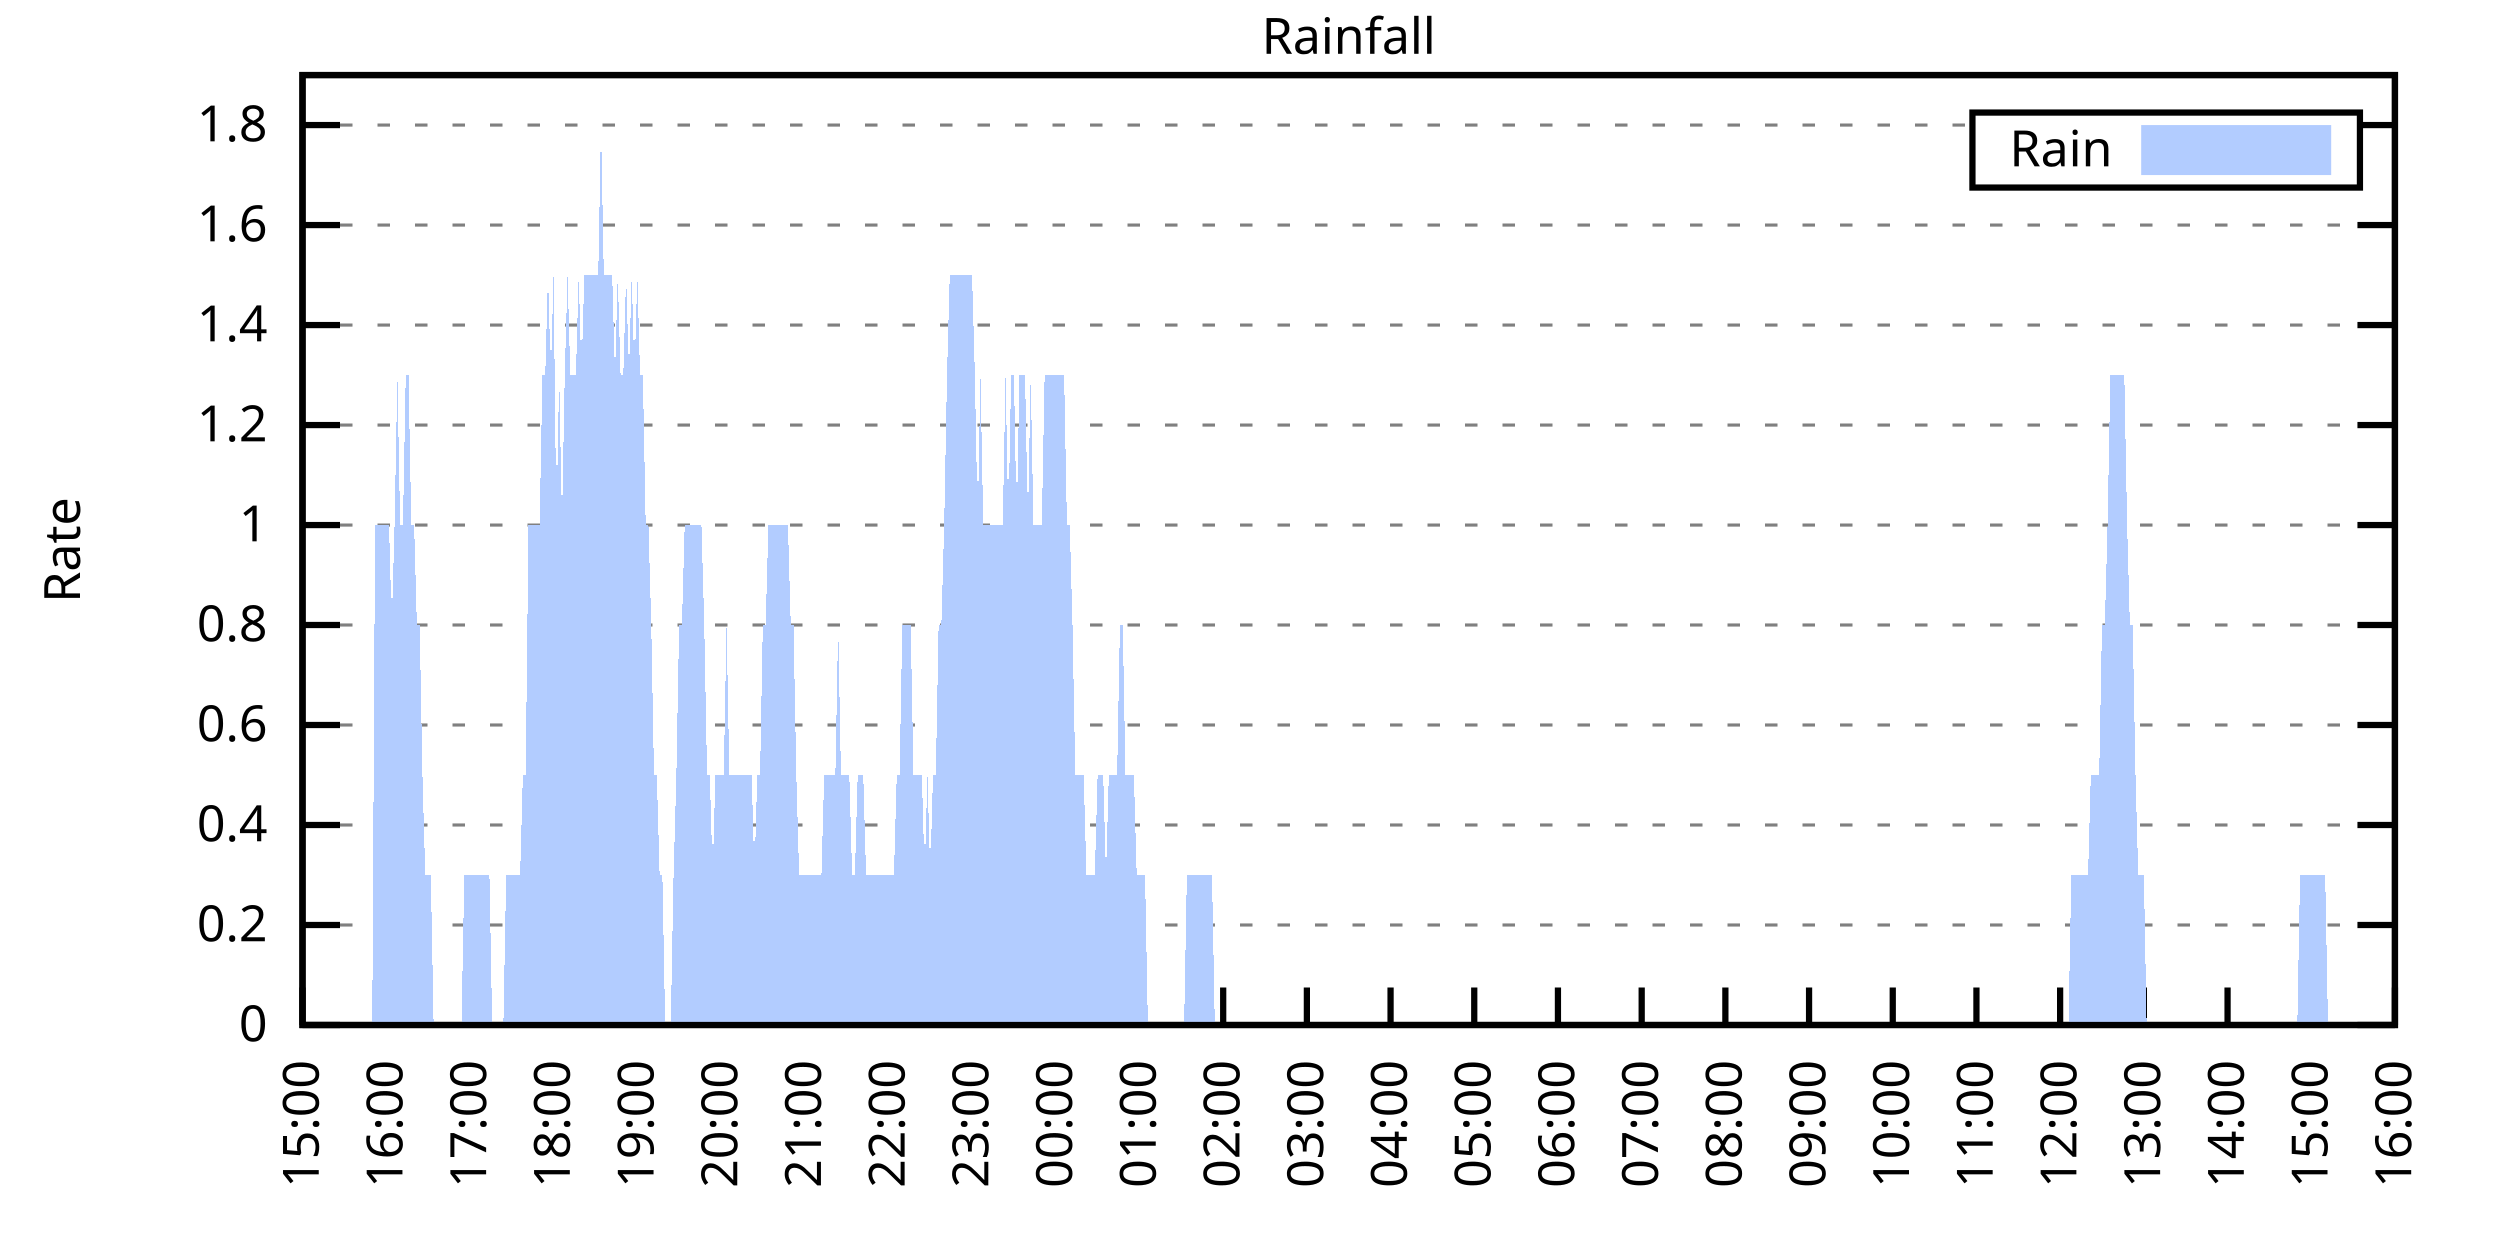
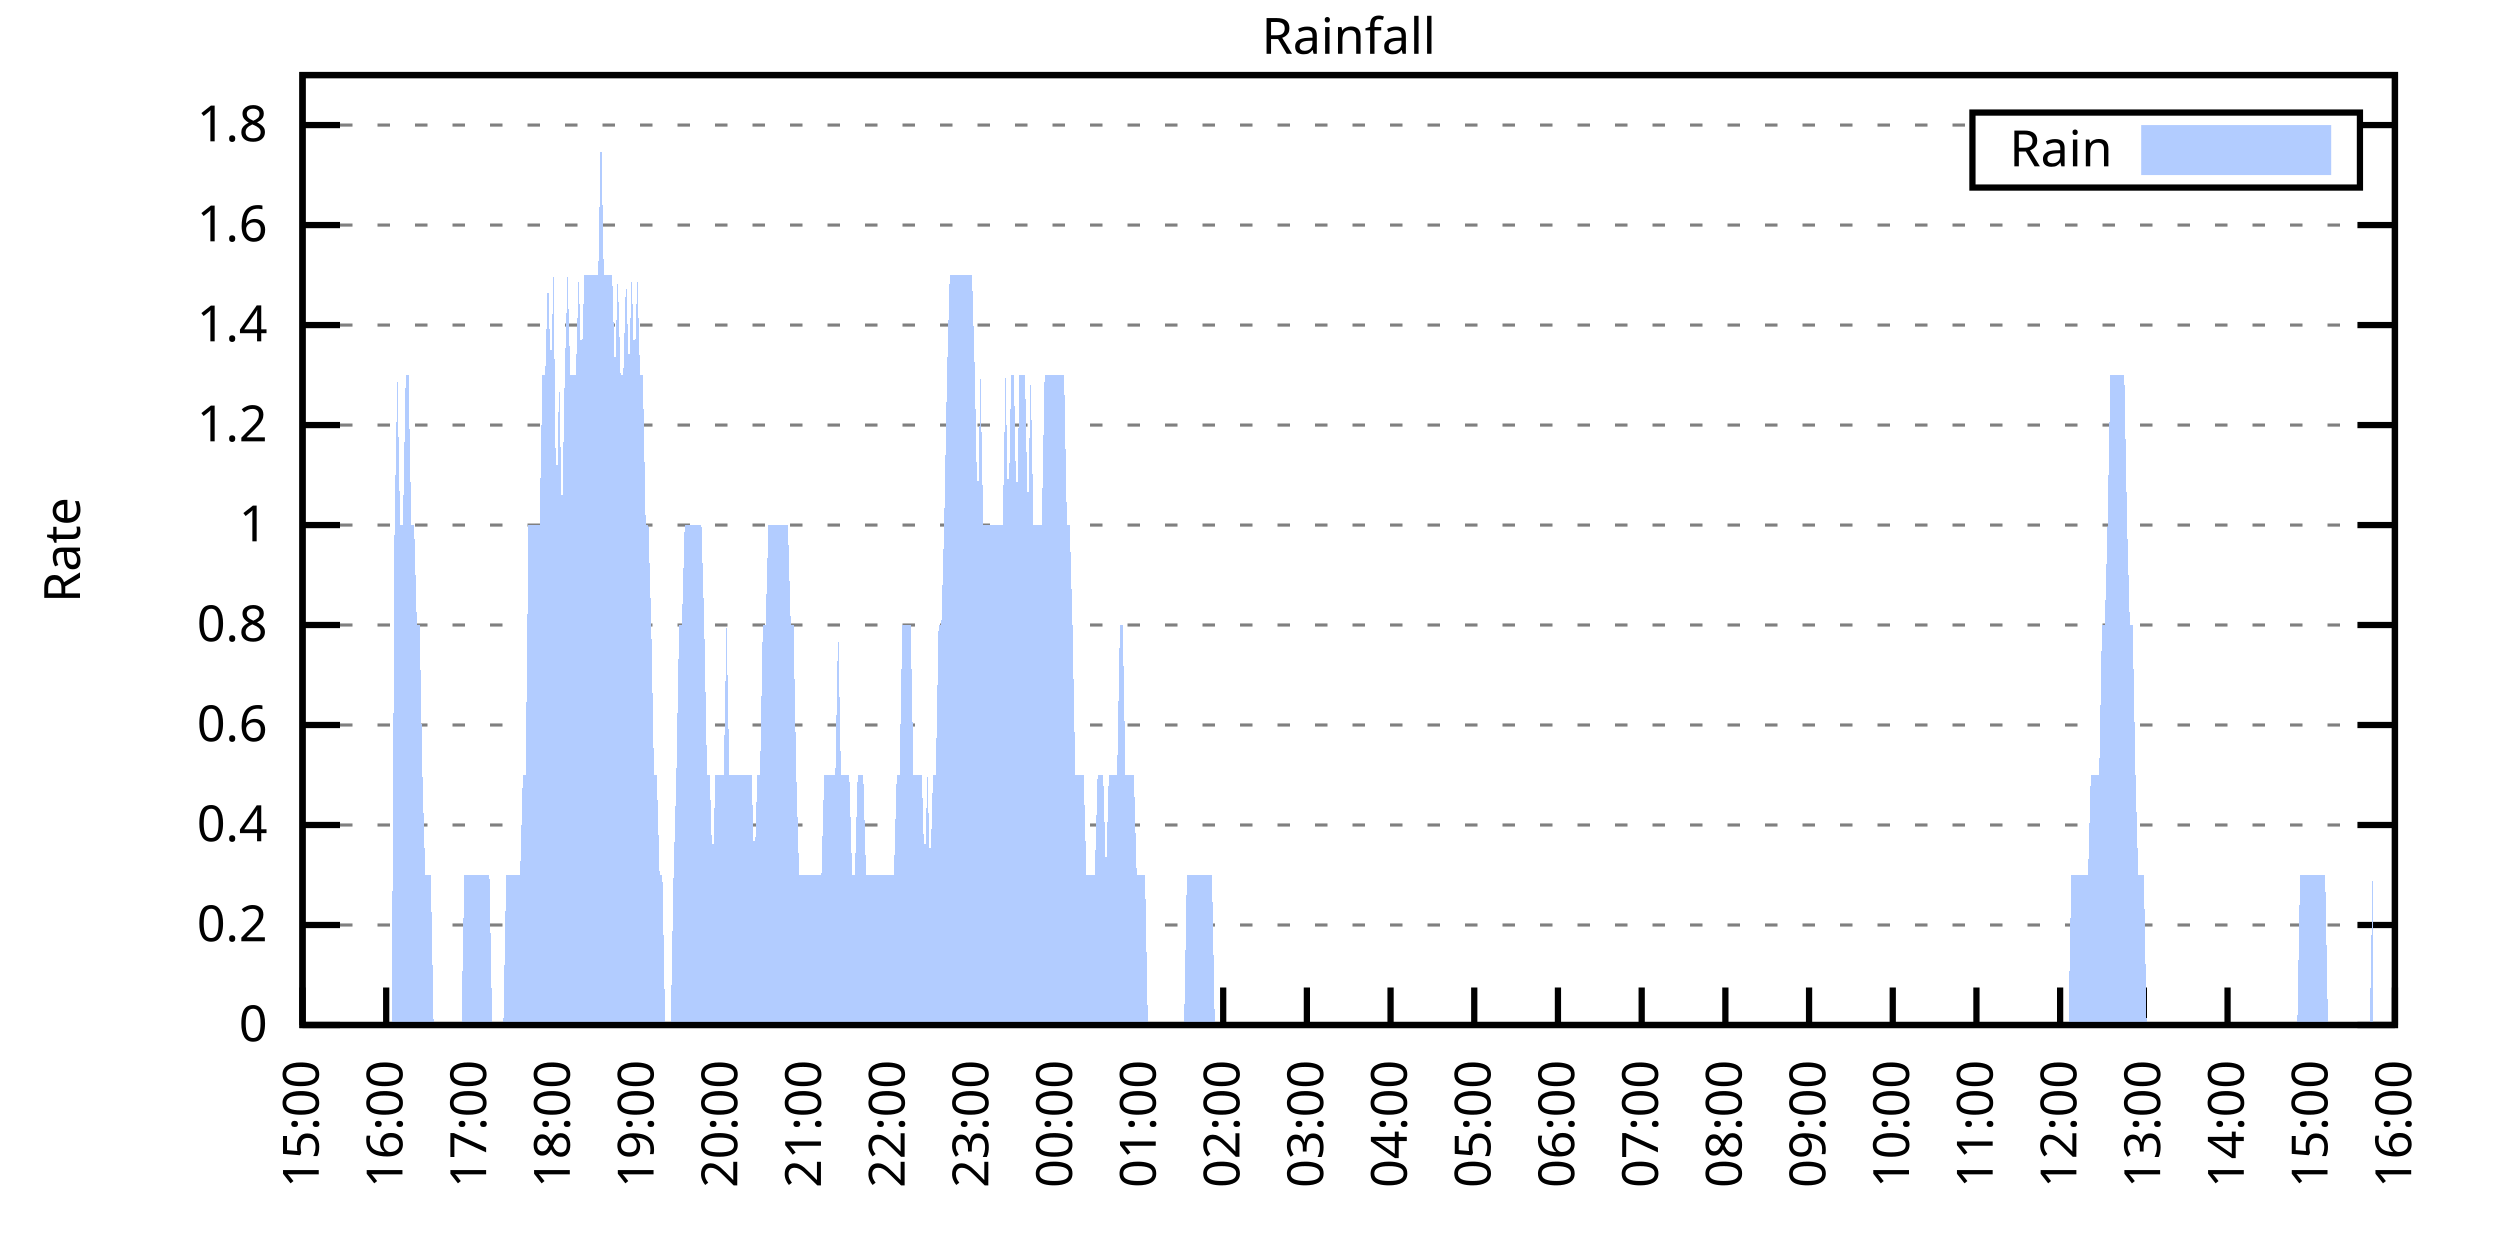
<svg xmlns="http://www.w3.org/2000/svg" xmlns:xlink="http://www.w3.org/1999/xlink" width="400" height="200" viewBox="0 0 400 200">
  <g id="gnuplot_canvas">
    <rect x="0" y="0" width="400" height="200" fill="none" />
    <defs>
      <circle id="gpDot" r="0.5" stroke-width="0.5" stroke="currentColor" />
      <path id="gpPt0" stroke-width="0.333" stroke="currentColor" d="M-1,0 h2 M0,-1 v2" />
      <path id="gpPt1" stroke-width="0.333" stroke="currentColor" d="M-1,-1 L1,1 M1,-1 L-1,1" />
      <path id="gpPt2" stroke-width="0.333" stroke="currentColor" d="M-1,0 L1,0 M0,-1 L0,1 M-1,-1 L1,1 M-1,1 L1,-1" />
      <rect id="gpPt3" stroke-width="0.333" stroke="currentColor" x="-1" y="-1" width="2" height="2" />
      <rect id="gpPt4" stroke-width="0.333" stroke="currentColor" fill="currentColor" x="-1" y="-1" width="2" height="2" />
      <circle id="gpPt5" stroke-width="0.333" stroke="currentColor" cx="0" cy="0" r="1" />
      <use xlink:href="#gpPt5" id="gpPt6" fill="currentColor" stroke="none" />
      <path id="gpPt7" stroke-width="0.333" stroke="currentColor" d="M0,-1.33 L-1.33,0.67 L1.33,0.67 z" />
      <use xlink:href="#gpPt7" id="gpPt8" fill="currentColor" stroke="none" />
      <use xlink:href="#gpPt7" id="gpPt9" stroke="currentColor" transform="rotate(180)" />
      <use xlink:href="#gpPt9" id="gpPt10" fill="currentColor" stroke="none" />
      <use xlink:href="#gpPt3" id="gpPt11" stroke="currentColor" transform="rotate(45)" />
      <use xlink:href="#gpPt11" id="gpPt12" fill="currentColor" stroke="none" />
      <path id="gpPt13" stroke-width="0.333" stroke="currentColor" d="M0,1.330 L1.265,0.411 L0.782,-1.067 L-0.782,-1.076 L-1.265,0.411 z" />
      <use xlink:href="#gpPt13" id="gpPt14" fill="currentColor" stroke="none" />
      <filter id="textbox" filterUnits="objectBoundingBox" x="0" y="0" height="1" width="1">
        <feFlood flood-color="white" flood-opacity="1" result="bgnd" />
        <feComposite in="SourceGraphic" in2="bgnd" operator="atop" />
      </filter>
      <filter id="greybox" filterUnits="objectBoundingBox" x="0" y="0" height="1" width="1">
        <feFlood flood-color="lightgrey" flood-opacity="1" result="grey" />
        <feComposite in="SourceGraphic" in2="grey" operator="atop" />
      </filter>
    </defs>
    <g fill="none" color="white" stroke="currentColor" stroke-width="1.00" stroke-linecap="butt" stroke-linejoin="miter">
</g>
    <g fill="none" color="black" stroke="currentColor" stroke-width="1.00" stroke-linecap="butt" stroke-linejoin="miter">
      <g stroke="none" shape-rendering="crispEdges">
        <polygon fill="rgb(255, 255, 255)" points="48.40,164.00 383.18,164.00 383.18,12.02 48.40,12.02 " />
      </g>
    </g>
    <g fill="none" color="black" stroke="currentColor" stroke-width="1.00" stroke-linecap="butt" stroke-linejoin="miter">
</g>
    <g fill="none" color="black" stroke="black" stroke-width="0.50" stroke-linecap="butt" stroke-linejoin="miter">
</g>
    <g fill="none" color="gray" stroke="currentColor" stroke-width="0.50" stroke-linecap="butt" stroke-linejoin="miter">
      <path stroke="gray" stroke-dasharray="2,4" class="gridline" d="M48.40,164.00 L383.19,164.00  " />
    </g>
    <g fill="none" color="gray" stroke="gray" stroke-width="1.00" stroke-linecap="butt" stroke-linejoin="miter">
</g>
    <g fill="none" color="black" stroke="currentColor" stroke-width="1.00" stroke-linecap="butt" stroke-linejoin="miter">
      <path stroke="black" d="M48.40,164.00 L54.40,164.00 M383.19,164.00 L377.19,164.00  " />
      <g transform="translate(42.80,166.60)" stroke="none" fill="black" font-family="Sans" font-size="8.00" text-anchor="end">
        <text>
          <tspan font-family="Sans"> 0</tspan>
        </text>
      </g>
    </g>
    <g fill="none" color="black" stroke="currentColor" stroke-width="1.00" stroke-linecap="butt" stroke-linejoin="miter">
</g>
    <g fill="none" color="black" stroke="black" stroke-width="0.50" stroke-linecap="butt" stroke-linejoin="miter">
</g>
    <g fill="none" color="gray" stroke="currentColor" stroke-width="0.50" stroke-linecap="butt" stroke-linejoin="miter">
      <path stroke="gray" stroke-dasharray="2,4" class="gridline" d="M48.40,148.00 L383.19,148.00  " />
    </g>
    <g fill="none" color="gray" stroke="gray" stroke-width="1.00" stroke-linecap="butt" stroke-linejoin="miter">
</g>
    <g fill="none" color="black" stroke="currentColor" stroke-width="1.00" stroke-linecap="butt" stroke-linejoin="miter">
      <path stroke="black" d="M48.40,148.00 L54.40,148.00 M383.19,148.00 L377.19,148.00  " />
      <g transform="translate(42.80,150.60)" stroke="none" fill="black" font-family="Sans" font-size="8.00" text-anchor="end">
        <text>
          <tspan font-family="Sans"> 0.2</tspan>
        </text>
      </g>
    </g>
    <g fill="none" color="black" stroke="currentColor" stroke-width="1.00" stroke-linecap="butt" stroke-linejoin="miter">
</g>
    <g fill="none" color="black" stroke="black" stroke-width="0.50" stroke-linecap="butt" stroke-linejoin="miter">
</g>
    <g fill="none" color="gray" stroke="currentColor" stroke-width="0.50" stroke-linecap="butt" stroke-linejoin="miter">
      <path stroke="gray" stroke-dasharray="2,4" class="gridline" d="M48.40,132.00 L383.19,132.00  " />
    </g>
    <g fill="none" color="gray" stroke="gray" stroke-width="1.00" stroke-linecap="butt" stroke-linejoin="miter">
</g>
    <g fill="none" color="black" stroke="currentColor" stroke-width="1.00" stroke-linecap="butt" stroke-linejoin="miter">
      <path stroke="black" d="M48.40,132.00 L54.40,132.00 M383.19,132.00 L377.19,132.00  " />
      <g transform="translate(42.80,134.60)" stroke="none" fill="black" font-family="Sans" font-size="8.00" text-anchor="end">
        <text>
          <tspan font-family="Sans"> 0.4</tspan>
        </text>
      </g>
    </g>
    <g fill="none" color="black" stroke="currentColor" stroke-width="1.00" stroke-linecap="butt" stroke-linejoin="miter">
</g>
    <g fill="none" color="black" stroke="black" stroke-width="0.50" stroke-linecap="butt" stroke-linejoin="miter">
</g>
    <g fill="none" color="gray" stroke="currentColor" stroke-width="0.50" stroke-linecap="butt" stroke-linejoin="miter">
      <path stroke="gray" stroke-dasharray="2,4" class="gridline" d="M48.40,116.00 L383.19,116.00  " />
    </g>
    <g fill="none" color="gray" stroke="gray" stroke-width="1.00" stroke-linecap="butt" stroke-linejoin="miter">
</g>
    <g fill="none" color="black" stroke="currentColor" stroke-width="1.00" stroke-linecap="butt" stroke-linejoin="miter">
      <path stroke="black" d="M48.40,116.00 L54.40,116.00 M383.19,116.00 L377.19,116.00  " />
      <g transform="translate(42.80,118.60)" stroke="none" fill="black" font-family="Sans" font-size="8.00" text-anchor="end">
        <text>
          <tspan font-family="Sans"> 0.6</tspan>
        </text>
      </g>
    </g>
    <g fill="none" color="black" stroke="currentColor" stroke-width="1.00" stroke-linecap="butt" stroke-linejoin="miter">
</g>
    <g fill="none" color="black" stroke="black" stroke-width="0.50" stroke-linecap="butt" stroke-linejoin="miter">
</g>
    <g fill="none" color="gray" stroke="currentColor" stroke-width="0.50" stroke-linecap="butt" stroke-linejoin="miter">
      <path stroke="gray" stroke-dasharray="2,4" class="gridline" d="M48.40,100.00 L383.19,100.00  " />
    </g>
    <g fill="none" color="gray" stroke="gray" stroke-width="1.00" stroke-linecap="butt" stroke-linejoin="miter">
</g>
    <g fill="none" color="black" stroke="currentColor" stroke-width="1.00" stroke-linecap="butt" stroke-linejoin="miter">
      <path stroke="black" d="M48.40,100.00 L54.40,100.00 M383.19,100.00 L377.19,100.00  " />
      <g transform="translate(42.80,102.60)" stroke="none" fill="black" font-family="Sans" font-size="8.00" text-anchor="end">
        <text>
          <tspan font-family="Sans"> 0.8</tspan>
        </text>
      </g>
    </g>
    <g fill="none" color="black" stroke="currentColor" stroke-width="1.00" stroke-linecap="butt" stroke-linejoin="miter">
</g>
    <g fill="none" color="black" stroke="black" stroke-width="0.50" stroke-linecap="butt" stroke-linejoin="miter">
</g>
    <g fill="none" color="gray" stroke="currentColor" stroke-width="0.50" stroke-linecap="butt" stroke-linejoin="miter">
      <path stroke="gray" stroke-dasharray="2,4" class="gridline" d="M48.40,84.01 L383.19,84.01  " />
    </g>
    <g fill="none" color="gray" stroke="gray" stroke-width="1.00" stroke-linecap="butt" stroke-linejoin="miter">
</g>
    <g fill="none" color="black" stroke="currentColor" stroke-width="1.00" stroke-linecap="butt" stroke-linejoin="miter">
      <path stroke="black" d="M48.40,84.01 L54.40,84.01 M383.19,84.01 L377.19,84.01  " />
      <g transform="translate(42.80,86.61)" stroke="none" fill="black" font-family="Sans" font-size="8.00" text-anchor="end">
        <text>
          <tspan font-family="Sans"> 1</tspan>
        </text>
      </g>
    </g>
    <g fill="none" color="black" stroke="currentColor" stroke-width="1.00" stroke-linecap="butt" stroke-linejoin="miter">
</g>
    <g fill="none" color="black" stroke="black" stroke-width="0.50" stroke-linecap="butt" stroke-linejoin="miter">
</g>
    <g fill="none" color="gray" stroke="currentColor" stroke-width="0.50" stroke-linecap="butt" stroke-linejoin="miter">
      <path stroke="gray" stroke-dasharray="2,4" class="gridline" d="M48.40,68.01 L383.19,68.01  " />
    </g>
    <g fill="none" color="gray" stroke="gray" stroke-width="1.00" stroke-linecap="butt" stroke-linejoin="miter">
</g>
    <g fill="none" color="black" stroke="currentColor" stroke-width="1.00" stroke-linecap="butt" stroke-linejoin="miter">
      <path stroke="black" d="M48.40,68.01 L54.40,68.01 M383.19,68.01 L377.19,68.01  " />
      <g transform="translate(42.80,70.61)" stroke="none" fill="black" font-family="Sans" font-size="8.00" text-anchor="end">
        <text>
          <tspan font-family="Sans"> 1.2</tspan>
        </text>
      </g>
    </g>
    <g fill="none" color="black" stroke="currentColor" stroke-width="1.00" stroke-linecap="butt" stroke-linejoin="miter">
</g>
    <g fill="none" color="black" stroke="black" stroke-width="0.50" stroke-linecap="butt" stroke-linejoin="miter">
</g>
    <g fill="none" color="gray" stroke="currentColor" stroke-width="0.50" stroke-linecap="butt" stroke-linejoin="miter">
      <path stroke="gray" stroke-dasharray="2,4" class="gridline" d="M48.40,52.01 L383.19,52.01  " />
    </g>
    <g fill="none" color="gray" stroke="gray" stroke-width="1.00" stroke-linecap="butt" stroke-linejoin="miter">
</g>
    <g fill="none" color="black" stroke="currentColor" stroke-width="1.00" stroke-linecap="butt" stroke-linejoin="miter">
      <path stroke="black" d="M48.40,52.01 L54.40,52.01 M383.19,52.01 L377.19,52.01  " />
      <g transform="translate(42.80,54.61)" stroke="none" fill="black" font-family="Sans" font-size="8.00" text-anchor="end">
        <text>
          <tspan font-family="Sans"> 1.4</tspan>
        </text>
      </g>
    </g>
    <g fill="none" color="black" stroke="currentColor" stroke-width="1.00" stroke-linecap="butt" stroke-linejoin="miter">
</g>
    <g fill="none" color="black" stroke="black" stroke-width="0.50" stroke-linecap="butt" stroke-linejoin="miter">
</g>
    <g fill="none" color="gray" stroke="currentColor" stroke-width="0.50" stroke-linecap="butt" stroke-linejoin="miter">
      <path stroke="gray" stroke-dasharray="2,4" class="gridline" d="M48.40,36.01 L383.19,36.01  " />
    </g>
    <g fill="none" color="gray" stroke="gray" stroke-width="1.00" stroke-linecap="butt" stroke-linejoin="miter">
</g>
    <g fill="none" color="black" stroke="currentColor" stroke-width="1.00" stroke-linecap="butt" stroke-linejoin="miter">
      <path stroke="black" d="M48.40,36.01 L54.40,36.01 M383.19,36.01 L377.19,36.01  " />
      <g transform="translate(42.80,38.61)" stroke="none" fill="black" font-family="Sans" font-size="8.00" text-anchor="end">
        <text>
          <tspan font-family="Sans"> 1.6</tspan>
        </text>
      </g>
    </g>
    <g fill="none" color="black" stroke="currentColor" stroke-width="1.00" stroke-linecap="butt" stroke-linejoin="miter">
</g>
    <g fill="none" color="black" stroke="black" stroke-width="0.50" stroke-linecap="butt" stroke-linejoin="miter">
</g>
    <g fill="none" color="gray" stroke="currentColor" stroke-width="0.50" stroke-linecap="butt" stroke-linejoin="miter">
      <path stroke="gray" stroke-dasharray="2,4" class="gridline" d="M48.40,20.01 L315.59,20.01 M377.59,20.01 L383.19,20.01  " />
    </g>
    <g fill="none" color="gray" stroke="gray" stroke-width="1.00" stroke-linecap="butt" stroke-linejoin="miter">
</g>
    <g fill="none" color="black" stroke="currentColor" stroke-width="1.00" stroke-linecap="butt" stroke-linejoin="miter">
      <path stroke="black" d="M48.40,20.01 L54.40,20.01 M383.19,20.01 L377.19,20.01  " />
      <g transform="translate(42.80,22.61)" stroke="none" fill="black" font-family="Sans" font-size="8.00" text-anchor="end">
        <text>
          <tspan font-family="Sans"> 1.8</tspan>
        </text>
      </g>
    </g>
    <g fill="none" color="black" stroke="currentColor" stroke-width="1.00" stroke-linecap="butt" stroke-linejoin="miter">
      <path stroke="black" d="M48.40,164.00 L48.40,158.00  " />
      <g transform="translate(51.00,169.60) rotate(270.00)" stroke="none" fill="black" font-family="Sans" font-size="8.00" text-anchor="end">
        <text>
          <tspan font-family="Sans">15:00</tspan>
        </text>
      </g>
    </g>
    <g fill="none" color="black" stroke="currentColor" stroke-width="1.00" stroke-linecap="butt" stroke-linejoin="miter">
      <path stroke="black" d="M61.79,164.00 L61.79,158.00  " />
      <g transform="translate(64.39,169.60) rotate(270.00)" stroke="none" fill="black" font-family="Sans" font-size="8.00" text-anchor="end">
        <text>
          <tspan font-family="Sans">16:00</tspan>
        </text>
      </g>
    </g>
    <g fill="none" color="black" stroke="currentColor" stroke-width="1.00" stroke-linecap="butt" stroke-linejoin="miter">
      <path stroke="black" d="M75.18,164.00 L75.18,158.00  " />
      <g transform="translate(77.78,169.60) rotate(270.00)" stroke="none" fill="black" font-family="Sans" font-size="8.00" text-anchor="end">
        <text>
          <tspan font-family="Sans">17:00</tspan>
        </text>
      </g>
    </g>
    <g fill="none" color="black" stroke="currentColor" stroke-width="1.00" stroke-linecap="butt" stroke-linejoin="miter">
      <path stroke="black" d="M88.57,164.00 L88.57,158.00  " />
      <g transform="translate(91.17,169.60) rotate(270.00)" stroke="none" fill="black" font-family="Sans" font-size="8.00" text-anchor="end">
        <text>
          <tspan font-family="Sans">18:00</tspan>
        </text>
      </g>
    </g>
    <g fill="none" color="black" stroke="currentColor" stroke-width="1.00" stroke-linecap="butt" stroke-linejoin="miter">
      <path stroke="black" d="M101.97,164.00 L101.97,158.00  " />
      <g transform="translate(104.57,169.60) rotate(270.00)" stroke="none" fill="black" font-family="Sans" font-size="8.00" text-anchor="end">
        <text>
          <tspan font-family="Sans">19:00</tspan>
        </text>
      </g>
    </g>
    <g fill="none" color="black" stroke="currentColor" stroke-width="1.00" stroke-linecap="butt" stroke-linejoin="miter">
      <path stroke="black" d="M115.36,164.00 L115.36,158.00  " />
      <g transform="translate(117.96,169.60) rotate(270.00)" stroke="none" fill="black" font-family="Sans" font-size="8.00" text-anchor="end">
        <text>
          <tspan font-family="Sans">20:00</tspan>
        </text>
      </g>
    </g>
    <g fill="none" color="black" stroke="currentColor" stroke-width="1.00" stroke-linecap="butt" stroke-linejoin="miter">
      <path stroke="black" d="M128.75,164.00 L128.75,158.00  " />
      <g transform="translate(131.35,169.60) rotate(270.00)" stroke="none" fill="black" font-family="Sans" font-size="8.00" text-anchor="end">
        <text>
          <tspan font-family="Sans">21:00</tspan>
        </text>
      </g>
    </g>
    <g fill="none" color="black" stroke="currentColor" stroke-width="1.00" stroke-linecap="butt" stroke-linejoin="miter">
      <path stroke="black" d="M142.14,164.00 L142.14,158.00  " />
      <g transform="translate(144.74,169.60) rotate(270.00)" stroke="none" fill="black" font-family="Sans" font-size="8.00" text-anchor="end">
        <text>
          <tspan font-family="Sans">22:00</tspan>
        </text>
      </g>
    </g>
    <g fill="none" color="black" stroke="currentColor" stroke-width="1.00" stroke-linecap="butt" stroke-linejoin="miter">
      <path stroke="black" d="M155.53,164.00 L155.53,158.00  " />
      <g transform="translate(158.13,169.60) rotate(270.00)" stroke="none" fill="black" font-family="Sans" font-size="8.00" text-anchor="end">
        <text>
          <tspan font-family="Sans">23:00</tspan>
        </text>
      </g>
    </g>
    <g fill="none" color="black" stroke="currentColor" stroke-width="1.00" stroke-linecap="butt" stroke-linejoin="miter">
      <path stroke="black" d="M168.92,164.00 L168.92,158.00  " />
      <g transform="translate(171.52,169.60) rotate(270.00)" stroke="none" fill="black" font-family="Sans" font-size="8.00" text-anchor="end">
        <text>
          <tspan font-family="Sans">00:00</tspan>
        </text>
      </g>
    </g>
    <g fill="none" color="black" stroke="currentColor" stroke-width="1.00" stroke-linecap="butt" stroke-linejoin="miter">
      <path stroke="black" d="M182.32,164.00 L182.32,158.00  " />
      <g transform="translate(184.92,169.60) rotate(270.00)" stroke="none" fill="black" font-family="Sans" font-size="8.00" text-anchor="end">
        <text>
          <tspan font-family="Sans">01:00</tspan>
        </text>
      </g>
    </g>
    <g fill="none" color="black" stroke="currentColor" stroke-width="1.00" stroke-linecap="butt" stroke-linejoin="miter">
      <path stroke="black" d="M195.71,164.00 L195.71,158.00  " />
      <g transform="translate(198.31,169.60) rotate(270.00)" stroke="none" fill="black" font-family="Sans" font-size="8.00" text-anchor="end">
        <text>
          <tspan font-family="Sans">02:00</tspan>
        </text>
      </g>
    </g>
    <g fill="none" color="black" stroke="currentColor" stroke-width="1.00" stroke-linecap="butt" stroke-linejoin="miter">
      <path stroke="black" d="M209.10,164.00 L209.10,158.00  " />
      <g transform="translate(211.70,169.60) rotate(270.00)" stroke="none" fill="black" font-family="Sans" font-size="8.00" text-anchor="end">
        <text>
          <tspan font-family="Sans">03:00</tspan>
        </text>
      </g>
    </g>
    <g fill="none" color="black" stroke="currentColor" stroke-width="1.00" stroke-linecap="butt" stroke-linejoin="miter">
      <path stroke="black" d="M222.49,164.00 L222.49,158.00  " />
      <g transform="translate(225.09,169.60) rotate(270.00)" stroke="none" fill="black" font-family="Sans" font-size="8.00" text-anchor="end">
        <text>
          <tspan font-family="Sans">04:00</tspan>
        </text>
      </g>
    </g>
    <g fill="none" color="black" stroke="currentColor" stroke-width="1.00" stroke-linecap="butt" stroke-linejoin="miter">
      <path stroke="black" d="M235.88,164.00 L235.88,158.00  " />
      <g transform="translate(238.48,169.60) rotate(270.00)" stroke="none" fill="black" font-family="Sans" font-size="8.00" text-anchor="end">
        <text>
          <tspan font-family="Sans">05:00</tspan>
        </text>
      </g>
    </g>
    <g fill="none" color="black" stroke="currentColor" stroke-width="1.00" stroke-linecap="butt" stroke-linejoin="miter">
      <path stroke="black" d="M249.27,164.00 L249.27,158.00  " />
      <g transform="translate(251.87,169.60) rotate(270.00)" stroke="none" fill="black" font-family="Sans" font-size="8.00" text-anchor="end">
        <text>
          <tspan font-family="Sans">06:00</tspan>
        </text>
      </g>
    </g>
    <g fill="none" color="black" stroke="currentColor" stroke-width="1.00" stroke-linecap="butt" stroke-linejoin="miter">
      <path stroke="black" d="M262.67,164.00 L262.67,158.00  " />
      <g transform="translate(265.27,169.60) rotate(270.00)" stroke="none" fill="black" font-family="Sans" font-size="8.00" text-anchor="end">
        <text>
          <tspan font-family="Sans">07:00</tspan>
        </text>
      </g>
    </g>
    <g fill="none" color="black" stroke="currentColor" stroke-width="1.00" stroke-linecap="butt" stroke-linejoin="miter">
      <path stroke="black" d="M276.06,164.00 L276.06,158.00  " />
      <g transform="translate(278.66,169.60) rotate(270.00)" stroke="none" fill="black" font-family="Sans" font-size="8.00" text-anchor="end">
        <text>
          <tspan font-family="Sans">08:00</tspan>
        </text>
      </g>
    </g>
    <g fill="none" color="black" stroke="currentColor" stroke-width="1.00" stroke-linecap="butt" stroke-linejoin="miter">
      <path stroke="black" d="M289.45,164.00 L289.45,158.00  " />
      <g transform="translate(292.05,169.60) rotate(270.00)" stroke="none" fill="black" font-family="Sans" font-size="8.00" text-anchor="end">
        <text>
          <tspan font-family="Sans">09:00</tspan>
        </text>
      </g>
    </g>
    <g fill="none" color="black" stroke="currentColor" stroke-width="1.00" stroke-linecap="butt" stroke-linejoin="miter">
      <path stroke="black" d="M302.84,164.00 L302.84,158.00  " />
      <g transform="translate(305.44,169.60) rotate(270.00)" stroke="none" fill="black" font-family="Sans" font-size="8.00" text-anchor="end">
        <text>
          <tspan font-family="Sans">10:00</tspan>
        </text>
      </g>
    </g>
    <g fill="none" color="black" stroke="currentColor" stroke-width="1.00" stroke-linecap="butt" stroke-linejoin="miter">
      <path stroke="black" d="M316.23,164.00 L316.23,158.00  " />
      <g transform="translate(318.83,169.60) rotate(270.00)" stroke="none" fill="black" font-family="Sans" font-size="8.00" text-anchor="end">
        <text>
          <tspan font-family="Sans">11:00</tspan>
        </text>
      </g>
    </g>
    <g fill="none" color="black" stroke="currentColor" stroke-width="1.00" stroke-linecap="butt" stroke-linejoin="miter">
      <path stroke="black" d="M329.62,164.00 L329.62,158.00  " />
      <g transform="translate(332.22,169.60) rotate(270.00)" stroke="none" fill="black" font-family="Sans" font-size="8.00" text-anchor="end">
        <text>
          <tspan font-family="Sans">12:00</tspan>
        </text>
      </g>
    </g>
    <g fill="none" color="black" stroke="currentColor" stroke-width="1.00" stroke-linecap="butt" stroke-linejoin="miter">
      <path stroke="black" d="M343.02,164.00 L343.02,158.00  " />
      <g transform="translate(345.62,169.60) rotate(270.00)" stroke="none" fill="black" font-family="Sans" font-size="8.00" text-anchor="end">
        <text>
          <tspan font-family="Sans">13:00</tspan>
        </text>
      </g>
    </g>
    <g fill="none" color="black" stroke="currentColor" stroke-width="1.00" stroke-linecap="butt" stroke-linejoin="miter">
      <path stroke="black" d="M356.41,164.00 L356.41,158.00  " />
      <g transform="translate(359.01,169.60) rotate(270.00)" stroke="none" fill="black" font-family="Sans" font-size="8.00" text-anchor="end">
        <text>
          <tspan font-family="Sans">14:00</tspan>
        </text>
      </g>
    </g>
    <g fill="none" color="black" stroke="currentColor" stroke-width="1.00" stroke-linecap="butt" stroke-linejoin="miter">
      <path stroke="black" d="M369.80,164.00 L369.80,158.00  " />
      <g transform="translate(372.40,169.60) rotate(270.00)" stroke="none" fill="black" font-family="Sans" font-size="8.00" text-anchor="end">
        <text>
          <tspan font-family="Sans">15:00</tspan>
        </text>
      </g>
    </g>
    <g fill="none" color="black" stroke="currentColor" stroke-width="1.00" stroke-linecap="butt" stroke-linejoin="miter">
      <path stroke="black" d="M383.19,164.00 L383.19,158.00  " />
      <g transform="translate(385.79,169.60) rotate(270.00)" stroke="none" fill="black" font-family="Sans" font-size="8.00" text-anchor="end">
        <text>
          <tspan font-family="Sans">16:00</tspan>
        </text>
      </g>
    </g>
    <g fill="none" color="black" stroke="currentColor" stroke-width="1.00" stroke-linecap="butt" stroke-linejoin="miter">
</g>
    <g fill="none" color="black" stroke="currentColor" stroke-width="1.00" stroke-linecap="butt" stroke-linejoin="miter">
      <path stroke="black" d="M48.40,12.01 L48.40,164.00 L383.19,164.00 L383.19,12.01 L48.40,12.01 Z  " />
    </g>
    <g fill="none" color="black" stroke="currentColor" stroke-width="1.00" stroke-linecap="butt" stroke-linejoin="miter">
</g>
    <g fill="none" color="black" stroke="currentColor" stroke-width="1.00" stroke-linecap="butt" stroke-linejoin="miter">
      <path stroke="black" d="M315.59,30.01 L315.59,18.01 L377.59,18.01 L377.59,30.01 L315.59,30.01 Z  " />
    </g>
    <g id="Rainfall_plot_1">
      <g fill="none" color="white" stroke="black" stroke-width="2.00" stroke-linecap="butt" stroke-linejoin="miter">
</g>
      <g fill="none" color="black" stroke="currentColor" stroke-width="2.00" stroke-linecap="butt" stroke-linejoin="miter">
        <g transform="translate(337.99,26.61)" stroke="none" fill="black" font-family="Sans" font-size="8.00" text-anchor="end">
          <text>
            <tspan font-family="Sans">Rain</tspan>
          </text>
        </g>
      </g>
      <g fill="none" color="black" stroke="currentColor" stroke-width="2.00" stroke-linecap="butt" stroke-linejoin="miter">
        <g stroke="none" shape-rendering="crispEdges">
          <polygon fill="rgb(178, 204, 255)" points="343.59,27.01 371.99,27.01 371.99,21.01 343.59,21.01 " />
        </g>
        <path stroke="rgb(178, 204, 255)" d="M343.59,27.01 L371.99,27.01 L371.99,21.01 L343.59,21.01 L343.59,27.01 Z  " />
      </g>
      <g fill="none" color="black" stroke="currentColor" stroke-width="2.00" stroke-linecap="butt" stroke-linejoin="miter">
        <g stroke="none" shape-rendering="crispEdges">
-           <polygon fill="rgb(178, 204, 255)" points="55.54,164.00 55.99,164.00 56.43,164.00 56.88,164.00 57.33,164.00 57.77,164.00 58.22,164.00 58.67,164.00 59.11,164.00 59.56,164.00 60.01,84.01 60.45,84.01 60.90,84.01 61.35,84.01 61.79,84.01 62.24,84.01 62.68,100.00 63.13,84.01 63.58,60.01 64.02,84.01 64.47,84.01 64.92,60.01 65.36,60.01 65.81,84.01 66.26,84.01 66.70,100.00 67.15,100.00 67.59,124.00 68.04,140.00 68.49,140.00 68.93,140.00 69.38,164.00 69.83,164.00 70.27,164.00 70.72,164.00 71.17,164.00 71.61,164.00 72.06,164.00 72.50,164.00 72.95,164.00 73.40,164.00 73.84,164.00 74.29,140.00 74.74,140.00 75.18,140.00 75.63,140.00 76.08,140.00 76.52,140.00 76.97,140.00 77.42,140.00 77.86,140.00 78.31,140.00 78.75,164.00 79.20,164.00 79.65,164.00 80.09,164.00 80.54,164.00 80.99,140.00 81.43,140.00 81.88,140.00 82.33,140.00 82.77,140.00 83.22,140.00 83.66,124.00 84.11,124.00 84.56,84.01 85.00,84.01 85.45,84.01 85.90,84.01 86.34,84.01 86.79,60.01 87.24,60.01 87.68,44.01 88.13,60.01 88.57,44.01 89.02,84.01 89.47,60.01 89.91,84.01 90.36,60.01 90.81,44.01 91.25,60.01 91.70,60.01 92.15,60.01 92.59,44.01 93.04,60.01 93.49,44.01 93.93,44.01 94.38,44.01 94.82,44.01 95.27,44.01 95.72,44.01 96.16,20.01 96.61,44.01 97.06,44.01 97.50,44.01 97.95,44.01 98.40,60.01 98.84,44.01 99.29,60.01 99.73,60.01 100.18,44.01 100.63,60.01 101.07,44.01 101.52,60.01 101.97,44.01 102.41,60.01 102.86,60.01 103.31,84.01 103.75,84.01 104.20,100.00 104.64,124.00 105.09,124.00 105.54,140.00 105.98,140.00 106.43,164.00 106.88,164.00 107.32,164.00 107.77,140.00 108.22,124.00 108.66,100.00 109.11,100.00 109.55,84.01 110.00,84.01 110.45,84.01 110.89,84.01 111.34,84.01 111.79,84.01 112.23,84.01 112.68,100.00 113.13,124.00 113.57,124.00 114.02,140.00 114.47,124.00 114.91,124.00 115.36,124.00 115.80,124.00 116.25,100.00 116.70,124.00 117.14,124.00 117.59,124.00 118.04,124.00 118.48,124.00 118.93,124.00 119.38,124.00 119.82,124.00 120.27,124.00 120.71,140.00 121.16,124.00 121.61,124.00 122.05,100.00 122.50,100.00 122.95,84.01 123.39,84.01 123.84,84.01 124.29,84.01 124.73,84.01 125.18,84.01 125.62,84.01 126.07,84.01 126.52,100.00 126.96,100.00 127.41,124.00 127.86,140.00 128.30,140.00 128.75,140.00 129.20,140.00 129.64,140.00 130.09,140.00 130.54,140.00 130.98,140.00 131.43,140.00 131.87,124.00 132.32,124.00 132.77,124.00 133.21,124.00 133.66,124.00 134.11,100.00 134.55,124.00 135.00,124.00 135.45,124.00 135.89,124.00 136.34,140.00 136.78,140.00 137.23,124.00 137.68,124.00 138.12,124.00 138.57,140.00 139.02,140.00 139.46,140.00 139.91,140.00 140.36,140.00 140.80,140.00 141.25,140.00 141.69,140.00 142.14,140.00 142.59,140.00 143.03,140.00 143.48,124.00 143.93,124.00 144.37,100.00 144.82,100.00 145.27,100.00 145.71,100.00 146.16,124.00 146.61,124.00 147.05,124.00 147.50,124.00 147.94,140.00 148.39,124.00 148.84,140.00 149.28,124.00 149.73,124.00 150.18,100.00 150.62,100.00 151.07,84.01 151.52,60.01 151.96,44.01 152.41,44.01 152.85,44.01 153.30,44.01 153.75,44.01 154.19,44.01 154.64,44.01 155.09,44.01 155.53,44.01 155.98,60.01 156.43,84.01 156.87,60.01 157.32,84.01 157.76,84.01 158.21,84.01 158.66,84.01 159.10,84.01 159.55,84.01 160.00,84.01 160.44,84.01 160.89,60.01 161.34,84.01 161.78,60.01 162.23,60.01 162.67,84.01 163.12,60.01 163.57,60.01 164.01,60.01 164.46,84.01 164.91,60.01 165.35,84.01 165.80,84.01 166.25,84.01 166.69,84.01 167.14,60.01 167.59,60.01 168.03,60.01 168.48,60.01 168.92,60.01 169.37,60.01 169.82,60.01 170.26,60.01 170.71,84.01 171.16,84.01 171.60,100.00 172.05,124.00 172.50,124.00 172.94,124.00 173.39,124.00 173.83,140.00 174.28,140.00 174.73,140.00 175.17,140.00 175.62,124.00 176.07,124.00 176.51,124.00 176.96,140.00 177.41,124.00 177.85,124.00 178.30,124.00 178.74,124.00 179.19,100.00 179.64,100.00 180.08,124.00 180.53,124.00 180.98,124.00 181.42,124.00 181.87,140.00 182.32,140.00 182.76,140.00 183.21,140.00 183.66,164.00 184.10,164.00 184.55,164.00 184.99,164.00 185.44,164.00 185.89,164.00 186.33,164.00 186.78,164.00 187.23,164.00 187.67,164.00 188.12,164.00 188.57,164.00 189.01,164.00 189.46,164.00 189.90,140.00 190.35,140.00 190.80,140.00 191.24,140.00 191.69,140.00 192.14,140.00 192.58,140.00 193.03,140.00 193.48,140.00 193.92,140.00 194.37,164.00 194.81,164.00 195.26,164.00 195.71,164.00 196.15,164.00 196.60,164.00 197.05,164.00 197.49,164.00 197.94,164.00 198.39,164.00 198.83,164.00 199.28,164.00 199.73,164.00 200.17,164.00 200.62,164.00 201.06,164.00 201.51,164.00 201.96,164.00 202.40,164.00 202.85,164.00 203.30,164.00 203.74,164.00 204.19,164.00 204.64,164.00 205.08,164.00 205.53,164.00 205.97,164.00 206.42,164.00 206.87,164.00 207.31,164.00 207.76,164.00 208.21,164.00 208.65,164.00 209.10,164.00 209.55,164.00 209.99,164.00 210.44,164.00 210.88,164.00 211.33,164.00 211.78,164.00 212.22,164.00 212.67,164.00 213.12,164.00 213.56,164.00 214.01,164.00 214.46,164.00 214.90,164.00 215.35,164.00 215.80,164.00 216.24,164.00 216.69,164.00 217.13,164.00 217.58,164.00 218.03,164.00 218.47,164.00 218.92,164.00 219.37,164.00 219.81,164.00 220.26,164.00 220.71,164.00 221.15,164.00 221.60,164.00 222.04,164.00 222.49,164.00 222.94,164.00 223.38,164.00 223.83,164.00 224.28,164.00 224.72,164.00 225.17,164.00 225.62,164.00 226.06,164.00 226.51,164.00 226.95,164.00 227.40,164.00 227.85,164.00 228.29,164.00 228.74,164.00 229.19,164.00 229.63,164.00 230.08,164.00 230.53,164.00 230.97,164.00 231.42,164.00 231.86,164.00 232.31,164.00 232.76,164.00 233.20,164.00 233.65,164.00 234.10,164.00 234.54,164.00 234.99,164.00 235.44,164.00 235.88,164.00 236.33,164.00 236.78,164.00 237.22,164.00 237.67,164.00 238.11,164.00 238.56,164.00 239.01,164.00 239.45,164.00 239.90,164.00 240.35,164.00 240.79,164.00 241.24,164.00 241.69,164.00 242.13,164.00 242.58,164.00 243.02,164.00 243.47,164.00 243.92,164.00 244.36,164.00 244.81,164.00 245.26,164.00 245.70,164.00 246.15,164.00 246.60,164.00 247.04,164.00 247.49,164.00 247.93,164.00 248.38,164.00 248.83,164.00 249.27,164.00 249.72,164.00 250.17,164.00 250.61,164.00 251.06,164.00 251.51,164.00 251.95,164.00 252.40,164.00 252.85,164.00 253.29,164.00 253.74,164.00 254.18,164.00 254.63,164.00 255.08,164.00 255.52,164.00 255.97,164.00 256.42,164.00 256.86,164.00 257.31,164.00 257.76,164.00 258.20,164.00 258.65,164.00 259.09,164.00 259.54,164.00 259.99,164.00 260.43,164.00 260.88,164.00 261.33,164.00 261.77,164.00 262.22,164.00 262.67,164.00 263.11,164.00 263.56,164.00 264.00,164.00 264.45,164.00 264.90,164.00 265.34,164.00 265.79,164.00 266.24,164.00 266.68,164.00 267.13,164.00 267.58,164.00 268.02,164.00 268.47,164.00 268.92,164.00 269.36,164.00 269.81,164.00 270.25,164.00 270.70,164.00 271.15,164.00 271.59,164.00 272.04,164.00 272.49,164.00 272.93,164.00 273.38,164.00 273.83,164.00 274.27,164.00 274.72,164.00 275.16,164.00 275.61,164.00 276.06,164.00 276.50,164.00 276.95,164.00 277.40,164.00 277.84,164.00 278.29,164.00 278.74,164.00 279.18,164.00 279.63,164.00 280.07,164.00 280.52,164.00 280.97,164.00 281.41,164.00 281.86,164.00 282.31,164.00 282.75,164.00 283.20,164.00 283.65,164.00 284.09,164.00 284.54,164.00 284.98,164.00 285.43,164.00 285.88,164.00 286.32,164.00 286.77,164.00 287.22,164.00 287.66,164.00 288.11,164.00 288.56,164.00 289.00,164.00 289.45,164.00 289.90,164.00 290.34,164.00 290.79,164.00 291.23,164.00 291.68,164.00 292.13,164.00 292.57,164.00 293.02,164.00 293.47,164.00 293.91,164.00 294.36,164.00 294.81,164.00 295.25,164.00 295.70,164.00 296.14,164.00 296.59,164.00 297.04,164.00 297.48,164.00 297.93,164.00 298.38,164.00 298.82,164.00 299.27,164.00 299.72,164.00 300.16,164.00 300.61,164.00 301.05,164.00 301.50,164.00 301.95,164.00 302.39,164.00 302.84,164.00 303.29,164.00 303.73,164.00 304.18,164.00 304.63,164.00 305.07,164.00 305.52,164.00 305.97,164.00 306.41,164.00 306.86,164.00 307.30,164.00 307.75,164.00 308.20,164.00 308.64,164.00 309.09,164.00 309.54,164.00 309.98,164.00 310.43,164.00 310.88,164.00 311.32,164.00 311.77,164.00 312.21,164.00 312.66,164.00 313.11,164.00 313.55,164.00 314.00,164.00 314.45,164.00 314.89,164.00 315.34,164.00 315.79,164.00 316.23,164.00 316.68,164.00 317.12,164.00 317.57,164.00 318.02,164.00 318.46,164.00 318.91,164.00 319.36,164.00 319.80,164.00 320.25,164.00 320.70,164.00 321.14,164.00 321.59,164.00 322.04,164.00 322.48,164.00 322.93,164.00 323.37,164.00 323.82,164.00 324.27,164.00 324.71,164.00 325.16,164.00 325.61,164.00 326.05,164.00 326.50,164.00 326.95,164.00 327.39,164.00 327.84,164.00 328.28,164.00 328.73,164.00 329.18,164.00 329.62,164.00 330.07,164.00 330.52,164.00 330.96,164.00 331.41,140.00 331.86,140.00 332.30,140.00 332.75,140.00 333.19,140.00 333.64,140.00 334.09,140.00 334.53,124.00 334.98,124.00 335.43,124.00 335.87,124.00 336.32,100.00 336.77,100.00 337.21,84.01 337.66,60.01 338.10,60.01 338.55,60.01 339.00,60.01 339.44,60.01 339.89,60.01 340.34,84.01 340.78,100.00 341.23,100.00 341.68,124.00 342.12,140.00 342.57,140.00 343.02,140.00 343.46,164.00 343.91,164.00 344.35,164.00 344.80,164.00 345.25,164.00 345.69,164.00 346.14,164.00 346.59,164.00 347.03,164.00 347.48,164.00 347.93,164.00 348.37,164.00 348.82,164.00 349.26,164.00 349.71,164.00 350.16,164.00 350.60,164.00 351.05,164.00 351.50,164.00 351.94,164.00 352.39,164.00 352.84,164.00 353.28,164.00 353.73,164.00 354.17,164.00 354.62,164.00 355.07,164.00 355.51,164.00 355.96,164.00 356.41,164.00 356.85,164.00 357.30,164.00 357.75,164.00 358.19,164.00 358.64,164.00 359.09,164.00 359.53,164.00 359.98,164.00 360.42,164.00 360.87,164.00 361.32,164.00 361.76,164.00 362.21,164.00 362.66,164.00 363.10,164.00 363.55,164.00 364.00,164.00 364.44,164.00 364.89,164.00 365.33,164.00 365.78,164.00 366.23,164.00 366.67,164.00 367.12,164.00 367.57,164.00 368.01,140.00 368.46,140.00 368.91,140.00 369.35,140.00 369.80,140.00 370.24,140.00 370.69,140.00 371.14,140.00 371.58,140.00 372.03,140.00 372.48,164.00 372.92,164.00 373.37,164.00 373.82,164.00 374.26,164.00 374.71,164.00 375.16,164.00 375.60,164.00 376.05,164.00 376.49,164.00 376.49,164.00 55.54,164.00 " />
+           <polygon fill="rgb(178, 204, 255)" points="58.67,164.00 59.11,164.00 59.56,164.00 60.01,164.00 60.45,164.00 60.90,164.00 61.35,164.00 61.79,164.00 62.24,164.00 62.68,164.00 63.13,84.01 63.58,60.01 64.02,84.01 64.47,84.01 64.92,60.01 65.36,60.01 65.81,84.01 66.26,84.01 66.70,100.00 67.15,100.00 67.59,124.00 68.04,140.00 68.49,140.00 68.93,140.00 69.38,164.00 69.83,164.00 70.27,164.00 70.72,164.00 71.17,164.00 71.61,164.00 72.06,164.00 72.50,164.00 72.95,164.00 73.40,164.00 73.84,164.00 74.29,140.00 74.74,140.00 75.18,140.00 75.63,140.00 76.08,140.00 76.52,140.00 76.97,140.00 77.42,140.00 77.86,140.00 78.31,140.00 78.75,164.00 79.20,164.00 79.65,164.00 80.09,164.00 80.54,164.00 80.99,140.00 81.43,140.00 81.88,140.00 82.33,140.00 82.77,140.00 83.22,140.00 83.66,124.00 84.11,124.00 84.56,84.01 85.00,84.01 85.45,84.01 85.90,84.01 86.34,84.01 86.79,60.01 87.24,60.01 87.68,44.01 88.13,60.01 88.57,44.01 89.02,84.01 89.47,60.01 89.91,84.01 90.36,60.01 90.81,44.01 91.25,60.01 91.70,60.01 92.15,60.01 92.59,44.01 93.04,60.01 93.49,44.01 93.93,44.01 94.38,44.01 94.82,44.01 95.27,44.01 95.72,44.01 96.16,20.01 96.61,44.01 97.06,44.01 97.50,44.01 97.95,44.01 98.40,60.01 98.84,44.01 99.29,60.01 99.73,60.01 100.18,44.01 100.63,60.01 101.07,44.01 101.52,60.01 101.97,44.01 102.41,60.01 102.86,60.01 103.31,84.01 103.75,84.01 104.20,100.00 104.64,124.00 105.09,124.00 105.54,140.00 105.98,140.00 106.43,164.00 106.88,164.00 107.32,164.00 107.77,140.00 108.22,124.00 108.66,100.00 109.11,100.00 109.55,84.01 110.00,84.01 110.45,84.01 110.89,84.01 111.34,84.01 111.79,84.01 112.23,84.01 112.68,100.00 113.13,124.00 113.57,124.00 114.02,140.00 114.47,124.00 114.91,124.00 115.36,124.00 115.80,124.00 116.25,100.00 116.70,124.00 117.14,124.00 117.59,124.00 118.04,124.00 118.48,124.00 118.93,124.00 119.38,124.00 119.82,124.00 120.27,124.00 120.71,140.00 121.16,124.00 121.61,124.00 122.05,100.00 122.50,100.00 122.95,84.01 123.39,84.01 123.84,84.01 124.29,84.01 124.73,84.01 125.18,84.01 125.62,84.01 126.07,84.01 126.52,100.00 126.96,100.00 127.41,124.00 127.86,140.00 128.30,140.00 128.75,140.00 129.20,140.00 129.64,140.00 130.09,140.00 130.54,140.00 130.98,140.00 131.43,140.00 131.87,124.00 132.32,124.00 132.77,124.00 133.21,124.00 133.66,124.00 134.11,100.00 134.55,124.00 135.00,124.00 135.45,124.00 135.89,124.00 136.34,140.00 136.78,140.00 137.23,124.00 137.68,124.00 138.12,124.00 138.57,140.00 139.02,140.00 139.46,140.00 139.91,140.00 140.36,140.00 140.80,140.00 141.25,140.00 141.69,140.00 142.14,140.00 142.59,140.00 143.03,140.00 143.48,124.00 143.93,124.00 144.37,100.00 144.82,100.00 145.27,100.00 145.71,100.00 146.16,124.00 146.61,124.00 147.05,124.00 147.50,124.00 147.94,140.00 148.39,124.00 148.84,140.00 149.28,124.00 149.73,124.00 150.18,100.00 150.62,100.00 151.07,84.01 151.52,60.01 151.96,44.01 152.41,44.01 152.85,44.01 153.30,44.01 153.75,44.01 154.19,44.01 154.64,44.01 155.09,44.01 155.53,44.01 155.98,60.01 156.43,84.01 156.87,60.01 157.32,84.01 157.76,84.01 158.21,84.01 158.66,84.01 159.10,84.01 159.55,84.01 160.00,84.01 160.44,84.01 160.89,60.01 161.34,84.01 161.78,60.01 162.23,60.01 162.67,84.01 163.12,60.01 163.57,60.01 164.01,60.01 164.46,84.01 164.91,60.01 165.35,84.01 165.80,84.01 166.25,84.01 166.69,84.01 167.14,60.01 167.59,60.01 168.03,60.01 168.48,60.01 168.92,60.01 169.37,60.01 169.82,60.01 170.26,60.01 170.71,84.01 171.16,84.01 171.60,100.00 172.05,124.00 172.50,124.00 172.94,124.00 173.39,124.00 173.83,140.00 174.28,140.00 174.73,140.00 175.17,140.00 175.62,124.00 176.07,124.00 176.51,124.00 176.96,140.00 177.41,124.00 177.85,124.00 178.30,124.00 178.74,124.00 179.19,100.00 179.64,100.00 180.08,124.00 180.53,124.00 180.98,124.00 181.42,124.00 181.87,140.00 182.32,140.00 182.76,140.00 183.21,140.00 183.66,164.00 184.10,164.00 184.55,164.00 184.99,164.00 185.44,164.00 185.89,164.00 186.33,164.00 186.78,164.00 187.23,164.00 187.67,164.00 188.12,164.00 188.57,164.00 189.01,164.00 189.46,164.00 189.90,140.00 190.35,140.00 190.80,140.00 191.24,140.00 191.69,140.00 192.14,140.00 192.58,140.00 193.03,140.00 193.48,140.00 193.92,140.00 194.37,164.00 194.81,164.00 195.26,164.00 195.71,164.00 196.15,164.00 196.60,164.00 197.05,164.00 197.49,164.00 197.94,164.00 198.39,164.00 198.83,164.00 199.28,164.00 199.73,164.00 200.17,164.00 200.62,164.00 201.06,164.00 201.51,164.00 201.96,164.00 202.40,164.00 202.85,164.00 203.30,164.00 203.74,164.00 204.19,164.00 204.64,164.00 205.08,164.00 205.53,164.00 205.97,164.00 206.42,164.00 206.87,164.00 207.31,164.00 207.76,164.00 208.21,164.00 208.65,164.00 209.10,164.00 209.55,164.00 209.99,164.00 210.44,164.00 210.88,164.00 211.33,164.00 211.78,164.00 212.22,164.00 212.67,164.00 213.12,164.00 213.56,164.00 214.01,164.00 214.46,164.00 214.90,164.00 215.35,164.00 215.80,164.00 216.24,164.00 216.69,164.00 217.13,164.00 217.58,164.00 218.03,164.00 218.47,164.00 218.92,164.00 219.37,164.00 219.81,164.00 220.26,164.00 220.71,164.00 221.15,164.00 221.60,164.00 222.04,164.00 222.49,164.00 222.94,164.00 223.38,164.00 223.83,164.00 224.28,164.00 224.72,164.00 225.17,164.00 225.62,164.00 226.06,164.00 226.51,164.00 226.95,164.00 227.40,164.00 227.85,164.00 228.29,164.00 228.74,164.00 229.19,164.00 229.63,164.00 230.08,164.00 230.53,164.00 230.97,164.00 231.42,164.00 231.86,164.00 232.31,164.00 232.76,164.00 233.20,164.00 233.65,164.00 234.10,164.00 234.54,164.00 234.99,164.00 235.44,164.00 235.88,164.00 236.33,164.00 236.78,164.00 237.22,164.00 237.67,164.00 238.11,164.00 238.56,164.00 239.01,164.00 239.45,164.00 239.90,164.00 240.35,164.00 240.79,164.00 241.24,164.00 241.69,164.00 242.13,164.00 242.58,164.00 243.02,164.00 243.47,164.00 243.92,164.00 244.36,164.00 244.81,164.00 245.26,164.00 245.70,164.00 246.15,164.00 246.60,164.00 247.04,164.00 247.49,164.00 247.93,164.00 248.38,164.00 248.83,164.00 249.27,164.00 249.72,164.00 250.17,164.00 250.61,164.00 251.06,164.00 251.51,164.00 251.95,164.00 252.40,164.00 252.85,164.00 253.29,164.00 253.74,164.00 254.18,164.00 254.63,164.00 255.08,164.00 255.52,164.00 255.97,164.00 256.42,164.00 256.86,164.00 257.31,164.00 257.76,164.00 258.20,164.00 258.65,164.00 259.09,164.00 259.54,164.00 259.99,164.00 260.43,164.00 260.88,164.00 261.33,164.00 261.77,164.00 262.22,164.00 262.67,164.00 263.11,164.00 263.56,164.00 264.00,164.00 264.45,164.00 264.90,164.00 265.34,164.00 265.79,164.00 266.24,164.00 266.68,164.00 267.13,164.00 267.58,164.00 268.02,164.00 268.47,164.00 268.92,164.00 269.36,164.00 269.81,164.00 270.25,164.00 270.70,164.00 271.15,164.00 271.59,164.00 272.04,164.00 272.49,164.00 272.93,164.00 273.38,164.00 273.83,164.00 274.27,164.00 274.72,164.00 275.16,164.00 275.61,164.00 276.06,164.00 276.50,164.00 276.95,164.00 277.40,164.00 277.84,164.00 278.29,164.00 278.74,164.00 279.18,164.00 279.63,164.00 280.07,164.00 280.52,164.00 280.97,164.00 281.41,164.00 281.86,164.00 282.31,164.00 282.75,164.00 283.20,164.00 283.65,164.00 284.09,164.00 284.54,164.00 284.98,164.00 285.43,164.00 285.88,164.00 286.32,164.00 286.77,164.00 287.22,164.00 287.66,164.00 288.11,164.00 288.56,164.00 289.00,164.00 289.45,164.00 289.90,164.00 290.34,164.00 290.79,164.00 291.23,164.00 291.68,164.00 292.13,164.00 292.57,164.00 293.02,164.00 293.47,164.00 293.91,164.00 294.36,164.00 294.81,164.00 295.25,164.00 295.70,164.00 296.14,164.00 296.59,164.00 297.04,164.00 297.48,164.00 297.93,164.00 298.38,164.00 298.82,164.00 299.27,164.00 299.72,164.00 300.16,164.00 300.61,164.00 301.05,164.00 301.50,164.00 301.95,164.00 302.39,164.00 302.84,164.00 303.29,164.00 303.73,164.00 304.18,164.00 304.63,164.00 305.07,164.00 305.52,164.00 305.97,164.00 306.41,164.00 306.86,164.00 307.30,164.00 307.75,164.00 308.20,164.00 308.64,164.00 309.09,164.00 309.54,164.00 309.98,164.00 310.43,164.00 310.88,164.00 311.32,164.00 311.77,164.00 312.21,164.00 312.66,164.00 313.11,164.00 313.55,164.00 314.00,164.00 314.45,164.00 314.89,164.00 315.34,164.00 315.79,164.00 316.23,164.00 316.68,164.00 317.12,164.00 317.57,164.00 318.02,164.00 318.46,164.00 318.91,164.00 319.36,164.00 319.80,164.00 320.25,164.00 320.70,164.00 321.14,164.00 321.59,164.00 322.04,164.00 322.48,164.00 322.93,164.00 323.37,164.00 323.82,164.00 324.27,164.00 324.71,164.00 325.16,164.00 325.61,164.00 326.05,164.00 326.50,164.00 326.95,164.00 327.39,164.00 327.84,164.00 328.28,164.00 328.73,164.00 329.18,164.00 329.62,164.00 330.07,164.00 330.52,164.00 330.96,164.00 331.41,140.00 331.86,140.00 332.30,140.00 332.75,140.00 333.19,140.00 333.64,140.00 334.09,140.00 334.53,124.00 334.98,124.00 335.43,124.00 335.87,124.00 336.32,100.00 336.77,100.00 337.21,84.01 337.66,60.01 338.10,60.01 338.55,60.01 339.00,60.01 339.44,60.01 339.89,60.01 340.34,84.01 340.78,100.00 341.23,100.00 341.68,124.00 342.12,140.00 342.57,140.00 343.02,140.00 343.46,164.00 343.91,164.00 344.35,164.00 344.80,164.00 345.25,164.00 345.69,164.00 346.14,164.00 346.59,164.00 347.03,164.00 347.48,164.00 347.93,164.00 348.37,164.00 348.82,164.00 349.26,164.00 349.71,164.00 350.16,164.00 350.60,164.00 351.05,164.00 351.50,164.00 351.94,164.00 352.39,164.00 352.84,164.00 353.28,164.00 353.73,164.00 354.17,164.00 354.62,164.00 355.07,164.00 355.51,164.00 355.96,164.00 356.41,164.00 356.85,164.00 357.30,164.00 357.75,164.00 358.19,164.00 358.64,164.00 359.09,164.00 359.53,164.00 359.98,164.00 360.42,164.00 360.87,164.00 361.32,164.00 361.76,164.00 362.21,164.00 362.66,164.00 363.10,164.00 363.55,164.00 364.00,164.00 364.44,164.00 364.89,164.00 365.33,164.00 365.78,164.00 366.23,164.00 366.67,164.00 367.12,164.00 367.57,164.00 368.01,140.00 368.46,140.00 368.91,140.00 369.35,140.00 369.80,140.00 370.24,140.00 370.69,140.00 371.14,140.00 371.58,140.00 372.03,140.00 372.48,164.00 372.92,164.00 373.37,164.00 373.82,164.00 374.26,164.00 374.71,164.00 375.16,164.00 375.60,164.00 376.05,164.00 376.49,164.00 376.94,164.00 377.39,164.00 377.83,164.00 378.28,164.00 378.73,164.00 379.17,164.00 379.62,140.00 379.62,164.00 58.67,164.00 " />
        </g>
      </g>
    </g>
    <g fill="none" color="black" stroke="currentColor" stroke-width="2.00" stroke-linecap="butt" stroke-linejoin="miter">
</g>
    <g fill="none" color="black" stroke="black" stroke-width="1.00" stroke-linecap="butt" stroke-linejoin="miter">
</g>
    <g fill="none" color="black" stroke="currentColor" stroke-width="1.00" stroke-linecap="butt" stroke-linejoin="miter">
      <path stroke="black" d="M48.40,12.01 L48.40,164.00 L383.19,164.00 L383.19,12.01 L48.40,12.01 Z  " />
      <g transform="translate(12.80,88.01) rotate(270.00)" stroke="none" fill="black" font-family="Sans" font-size="8.00" text-anchor="middle">
        <text>
          <tspan font-family="Sans">Rate</tspan>
        </text>
      </g>
    </g>
    <g fill="none" color="black" stroke="currentColor" stroke-width="1.00" stroke-linecap="butt" stroke-linejoin="miter">
</g>
    <g fill="none" color="black" stroke="currentColor" stroke-width="1.00" stroke-linecap="butt" stroke-linejoin="miter">
      <g transform="translate(215.79,8.61)" stroke="none" fill="black" font-family="Sans" font-size="8.00" text-anchor="middle">
        <text>
          <tspan font-family="Sans">Rainfall</tspan>
        </text>
      </g>
    </g>
    <g fill="none" color="black" stroke="currentColor" stroke-width="1.00" stroke-linecap="butt" stroke-linejoin="miter">
</g>
  </g>
</svg>
